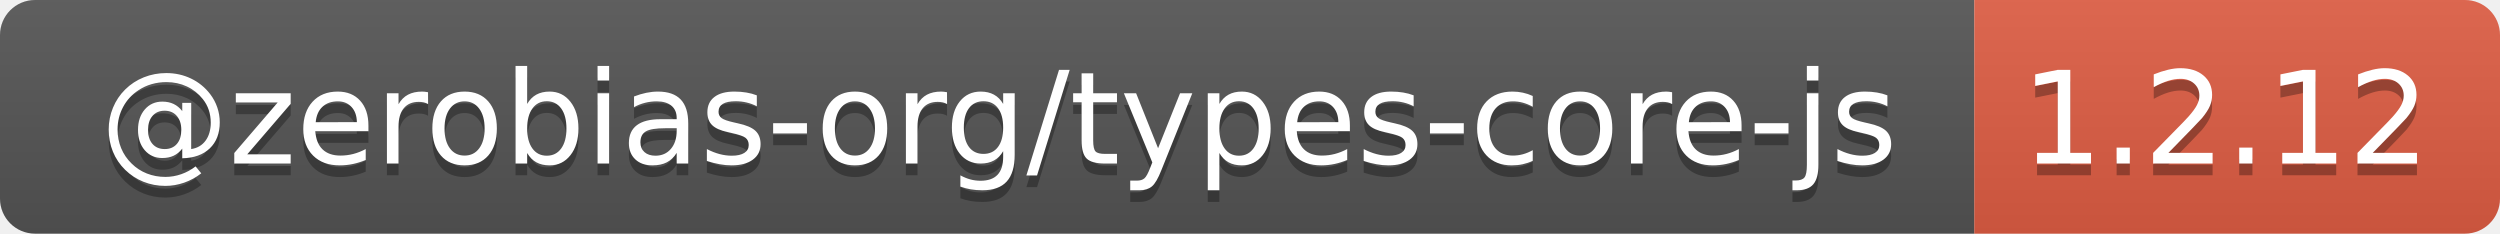
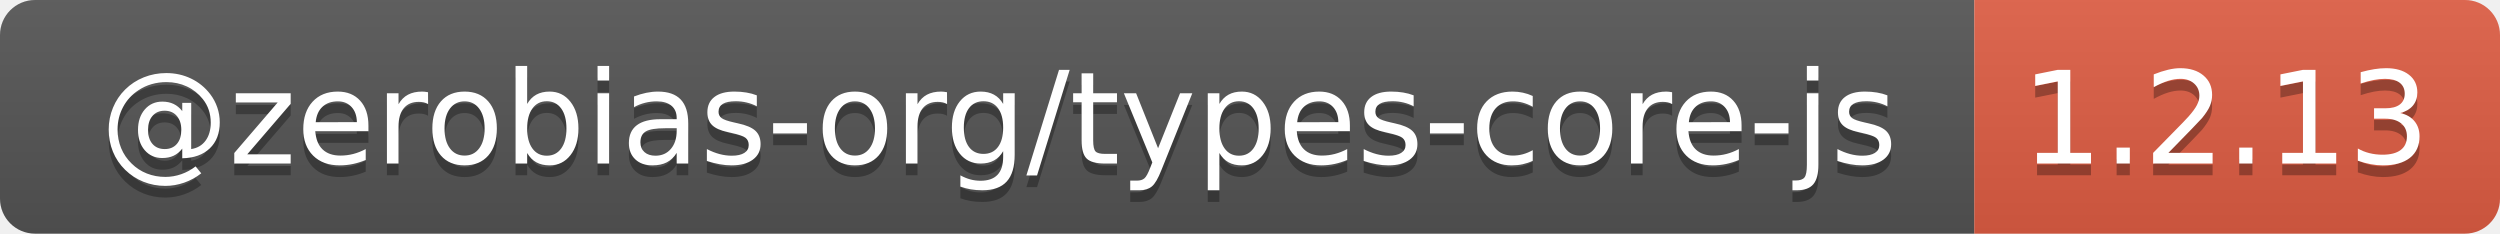
- <svg xmlns="http://www.w3.org/2000/svg" width="214" height="20" role="img" aria-label="@zerobias-org/types-core-js: 1.2.12">
+ <svg xmlns="http://www.w3.org/2000/svg" width="214" height="20" role="img" aria-label="@zerobias-org/types-core-js: 1.2.13">
  <linearGradient id="s" x2="0" y2="100%">
    <stop offset="0" stop-color="#bbb" stop-opacity=".1" />
    <stop offset="1" stop-opacity=".1" />
  </linearGradient>
  <clipPath id="r">
    <rect width="214" height="20" rx="3" fill="#fff" />
  </clipPath>
  <g clip-path="url(#r)">
    <rect width="169" height="20" fill="#555" />
    <rect x="169" width="45" height="20" fill="#e05d44" />
    <rect width="214" height="20" fill="url(#s)" />
  </g>
  <g fill="#fff" text-anchor="middle" font-family="Verdana,Geneva,DejaVu Sans,sans-serif" text-rendering="geometricPrecision" font-size="110">
    <text aria-hidden="true" x="855" y="150" fill="#010101" fill-opacity=".3" transform="scale(.1)" textLength="1590">@zerobias-org/types-core-js</text>
    <text x="855" y="140" transform="scale(.1)" fill="#fff" textLength="1590">@zerobias-org/types-core-js</text>
-     <text aria-hidden="true" x="1905" y="150" fill="#010101" fill-opacity=".3" transform="scale(.1)" textLength="350">1.2.12</text>
-     <text x="1905" y="140" transform="scale(.1)" fill="#fff" textLength="350">1.2.12</text>
+     <text aria-hidden="true" x="1905" y="150" fill="#010101" fill-opacity=".3" transform="scale(.1)" textLength="350">1.2.13</text>
+     <text x="1905" y="140" transform="scale(.1)" fill="#fff" textLength="350">1.2.13</text>
  </g>
</svg>
